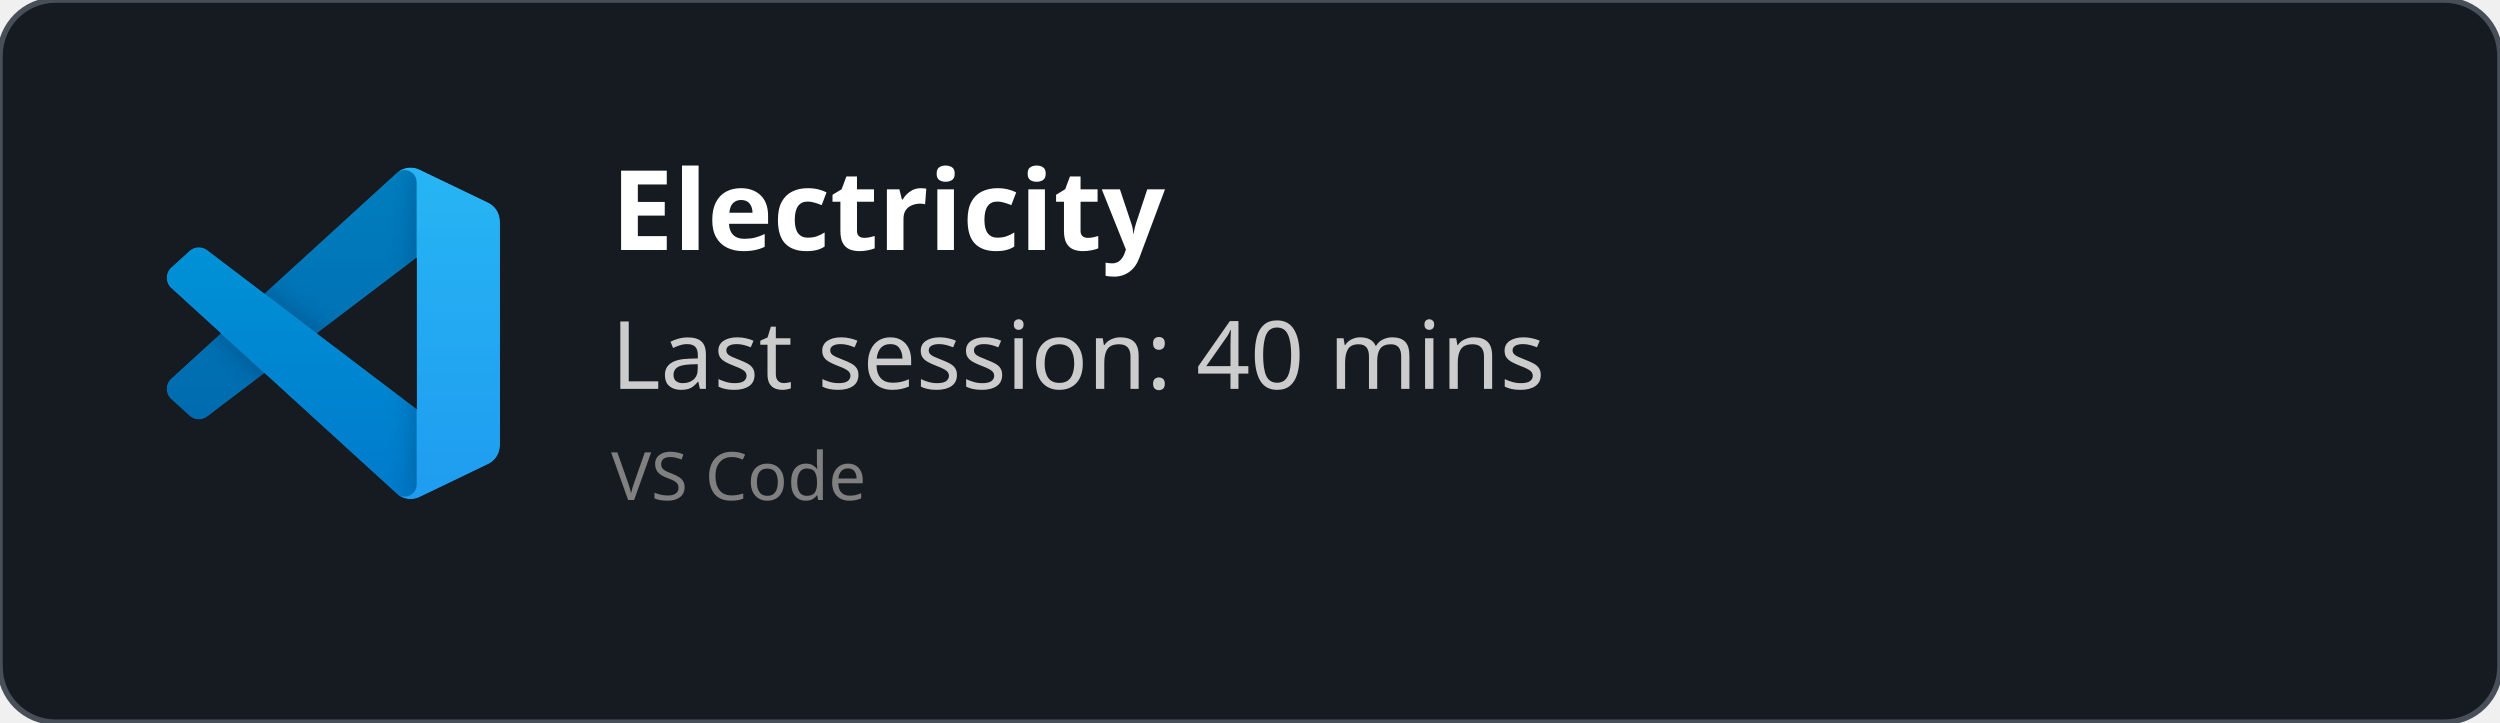
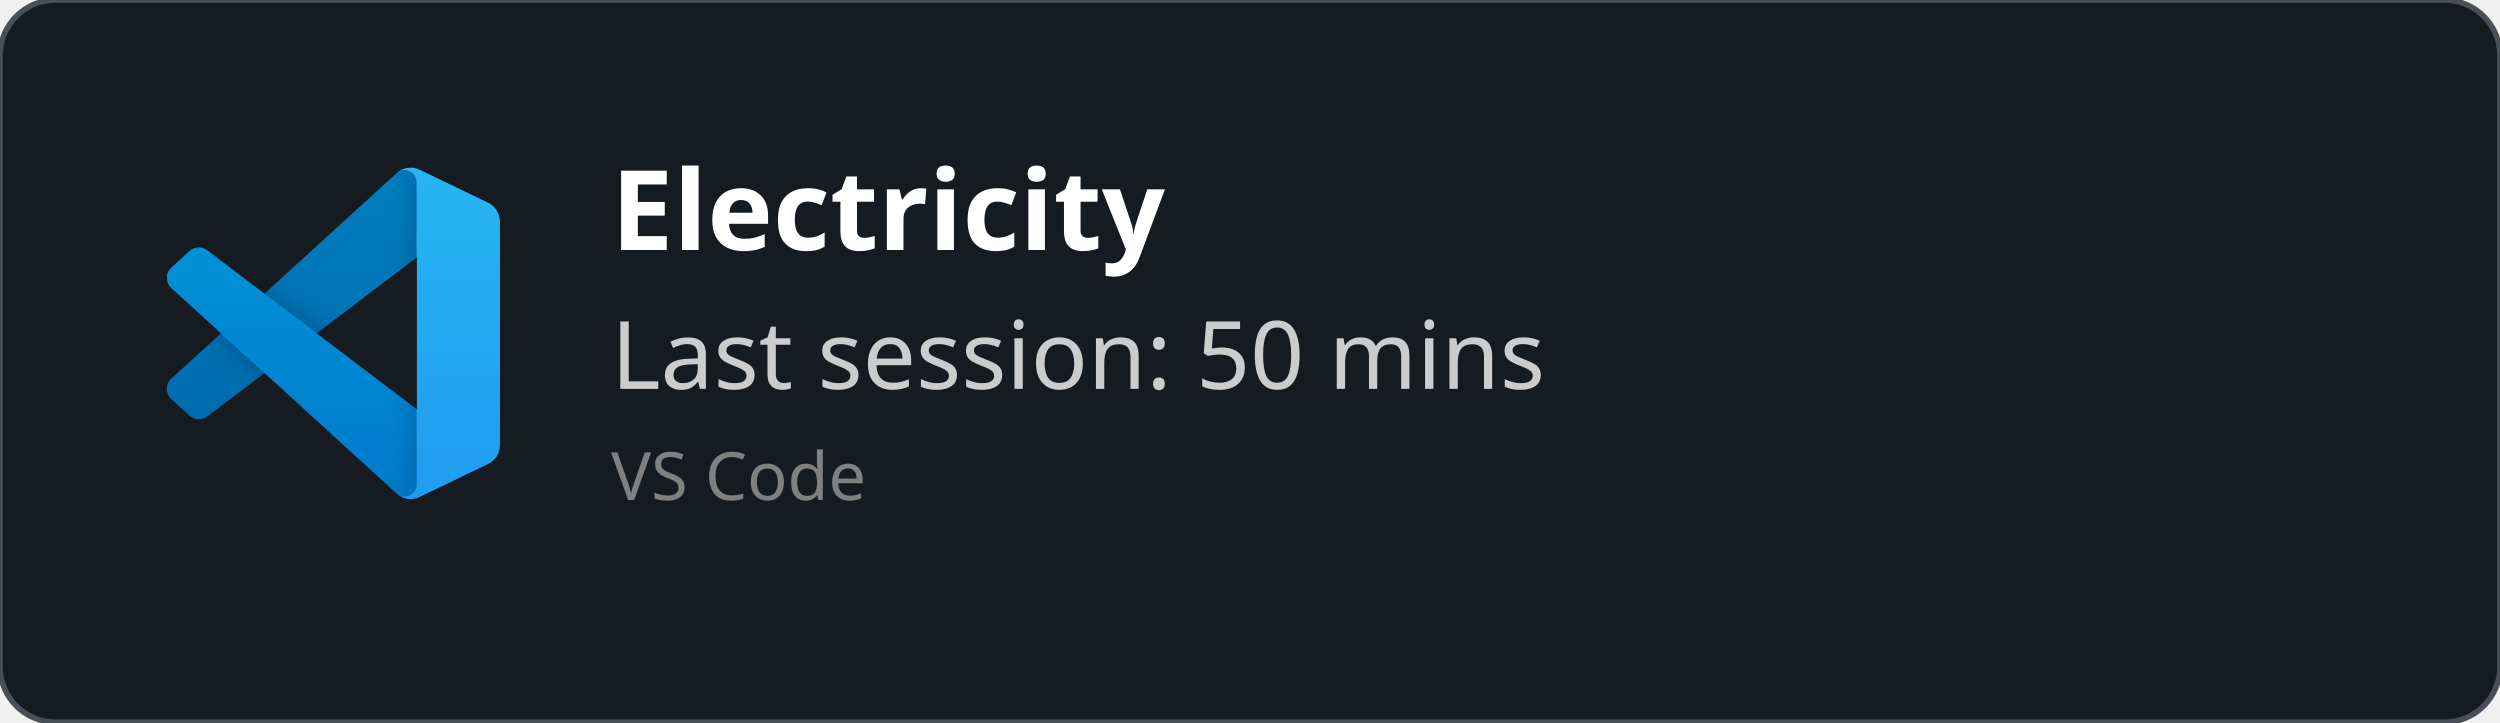
<svg xmlns="http://www.w3.org/2000/svg" width="450" height="130" viewBox="0 0 450 130" fill="none" role="img">
  <style>
    *{
        font-family: 'Segoe UI', Ubuntu, monospace
    }
    </style>
  <defs>
    <clipPath id="horizontalClip" x="20" y="20" width="500" height="200">
      <rect x="90" y="20" width="300" height="50" />
    </clipPath>
  </defs>
  <rect width="450" height="130" fill="rgba(22,27,34)" stroke="#484f58" stroke-width="1" fill-opacity="1" stroke-opacity="1" x="0" y="0" rx="10px" ry="10px">
    </rect>
  <svg width="60" height="60" x="30" y="30" viewBox="0 0 100 100" fill="none" id="vscode">
    <mask id="mask0" mask-type="alpha" maskUnits="userSpaceOnUse" x="0" y="0" width="100" height="100">
      <path fill-rule="evenodd" clip-rule="evenodd" d="M70.912 99.317C72.487 99.931 74.283 99.891 75.873 99.126L96.461 89.22C98.624 88.179 100 85.989 100 83.587V16.413C100 14.011 98.624 11.822 96.461 10.781L75.873 0.874C73.786 -0.13 71.345 0.116 69.513 1.447C69.252 1.637 69.003 1.849 68.769 2.083L29.355 38.041L12.187 25.01C10.589 23.797 8.354 23.896 6.869 25.246L1.363 30.255C-0.453 31.906 -0.455 34.763 1.359 36.417L16.247 50L1.359 63.583C-0.455 65.237 -0.453 68.094 1.363 69.745L6.869 74.754C8.354 76.104 10.589 76.204 12.187 74.99L29.355 61.959L68.769 97.917C69.392 98.541 70.125 99.01 70.912 99.317ZM75.015 27.299L45.109 50L75.015 72.701V27.299Z" fill="white" />
    </mask>
    <g mask="url(#mask0)">
      <path d="M96.461 10.796L75.857 0.876C73.472 -0.273 70.622 0.212 68.75 2.083L1.299 63.583C-0.516 65.237 -0.514 68.094 1.303 69.745L6.813 74.754C8.298 76.104 10.535 76.204 12.134 74.99L93.361 13.37C96.086 11.303 100 13.246 100 16.667V16.427C100 14.027 98.625 11.838 96.461 10.796Z" fill="#0065A9" />
      <g filter="url(#filter0_d)">
        <path d="M96.461 89.204L75.857 99.124C73.472 100.273 70.622 99.788 68.75 97.917L1.299 36.417C-0.516 34.763 -0.514 31.906 1.303 30.255L6.813 25.246C8.298 23.896 10.535 23.796 12.134 25.009L93.361 86.63C96.086 88.697 100 86.754 100 83.333V83.573C100 85.974 98.625 88.162 96.461 89.204Z" fill="#007ACC" />
      </g>
      <g filter="url(#filter1_d)">
        <path d="M75.858 99.126C73.472 100.274 70.622 99.788 68.75 97.917C71.056 100.223 75 98.59 75 95.328V4.672C75 1.41 71.056 -0.223 68.75 2.083C70.622 0.211 73.472 -0.274 75.858 0.874L96.459 10.781C98.623 11.822 100 14.011 100 16.413V83.587C100 85.989 98.623 88.179 96.459 89.22L75.858 99.126Z" fill="#1F9CF0" />
      </g>
      <g style="mix-blend-mode:overlay" opacity="0.25">
        <path fill-rule="evenodd" clip-rule="evenodd" d="M70.851 99.317C72.426 99.931 74.222 99.891 75.812 99.126L96.4 89.22C98.563 88.179 99.939 85.989 99.939 83.587V16.413C99.939 14.011 98.564 11.822 96.4 10.781L75.812 0.874C73.725 -0.13 71.284 0.116 69.453 1.447C69.191 1.637 68.942 1.849 68.708 2.083L29.294 38.041L12.126 25.01C10.528 23.796 8.293 23.896 6.809 25.246L1.302 30.255C-0.513 31.906 -0.515 34.763 1.298 36.417L16.186 50L1.298 63.583C-0.515 65.237 -0.513 68.094 1.302 69.745L6.809 74.754C8.293 76.104 10.528 76.204 12.126 74.99L29.294 61.959L68.708 97.917C69.332 98.54 70.064 99.01 70.851 99.317ZM74.954 27.299L45.048 50L74.954 72.701V27.299Z" fill="url(#paint0_linear)" />
      </g>
    </g>
    <defs>
      <filter id="filter0_d" x="-8.394" y="15.829" width="116.727" height="92.246" filterUnits="userSpaceOnUse" color-interpolation-filters="sRGB">
        <feFlood flood-opacity="0" result="BackgroundImageFix" />
        <feColorMatrix in="SourceAlpha" type="matrix" values="0 0 0 0 0 0 0 0 0 0 0 0 0 0 0 0 0 0 127 0" />
        <feOffset />
        <feGaussianBlur stdDeviation="4.167" />
        <feColorMatrix type="matrix" values="0 0 0 0 0 0 0 0 0 0 0 0 0 0 0 0 0 0 0.25 0" />
        <feBlend mode="overlay" in2="BackgroundImageFix" result="effect1_dropShadow" />
        <feBlend mode="normal" in="SourceGraphic" in2="effect1_dropShadow" result="shape" />
      </filter>
      <filter id="filter1_d" x="60.417" y="-8.076" width="47.917" height="116.151" filterUnits="userSpaceOnUse" color-interpolation-filters="sRGB">
        <feFlood flood-opacity="0" result="BackgroundImageFix" />
        <feColorMatrix in="SourceAlpha" type="matrix" values="0 0 0 0 0 0 0 0 0 0 0 0 0 0 0 0 0 0 127 0" />
        <feOffset />
        <feGaussianBlur stdDeviation="4.167" />
        <feColorMatrix type="matrix" values="0 0 0 0 0 0 0 0 0 0 0 0 0 0 0 0 0 0 0.25 0" />
        <feBlend mode="overlay" in2="BackgroundImageFix" result="effect1_dropShadow" />
        <feBlend mode="normal" in="SourceGraphic" in2="effect1_dropShadow" result="shape" />
      </filter>
      <linearGradient id="paint0_linear" x1="49.939" y1="0.258" x2="49.939" y2="99.742" gradientUnits="userSpaceOnUse">
        <stop stop-color="white" />
        <stop offset="1" stop-color="white" stop-opacity="0" />
      </linearGradient>
    </defs>
  </svg>
  <text x="110" y="45" font-size="20" clip-path="url(#horizontalClip)" font-weight="bold" font-family="Ubuntu" fill="white">
    Electricity
    </text>
  <text x="110" y="70" font-size="17px" font-family="Ubuntu" fill="#ccc">
-     Last session: 40 mins
+     Last session: 50 mins
    </text>
  <text x="110" y="90" font-size="12px" font-family="Ubuntu" fill="grey">
    VS Code
    </text>
</svg>
